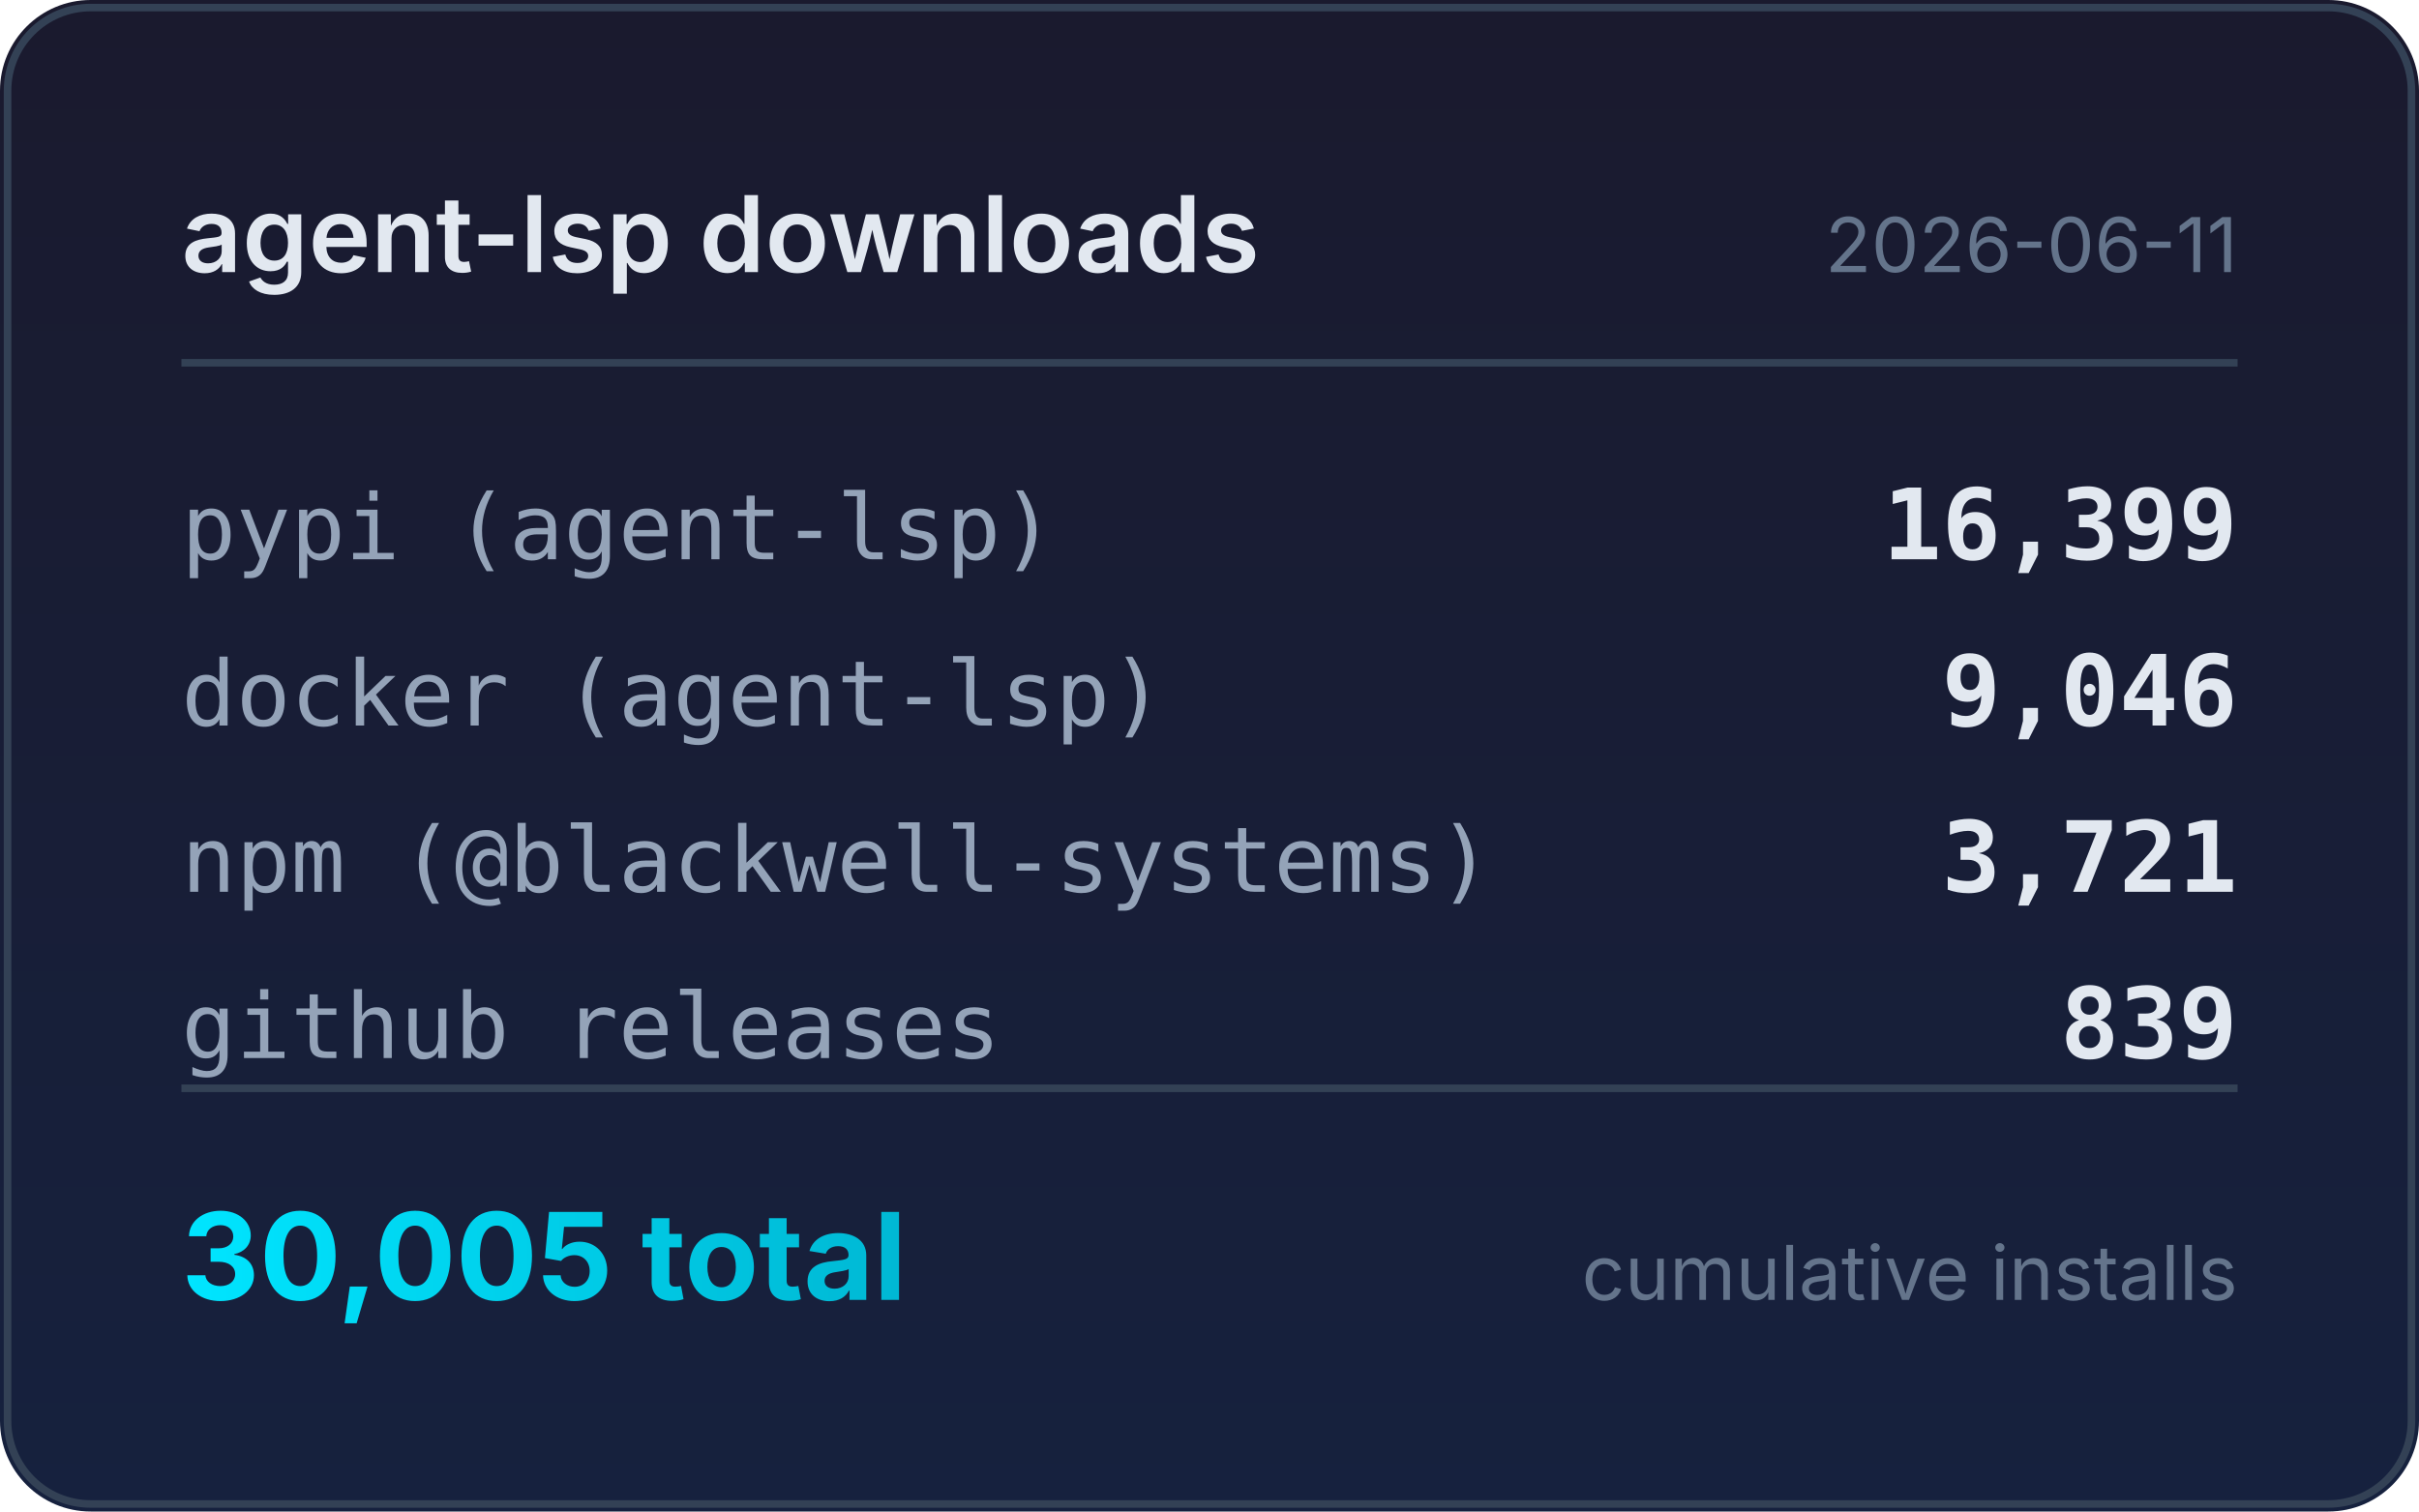
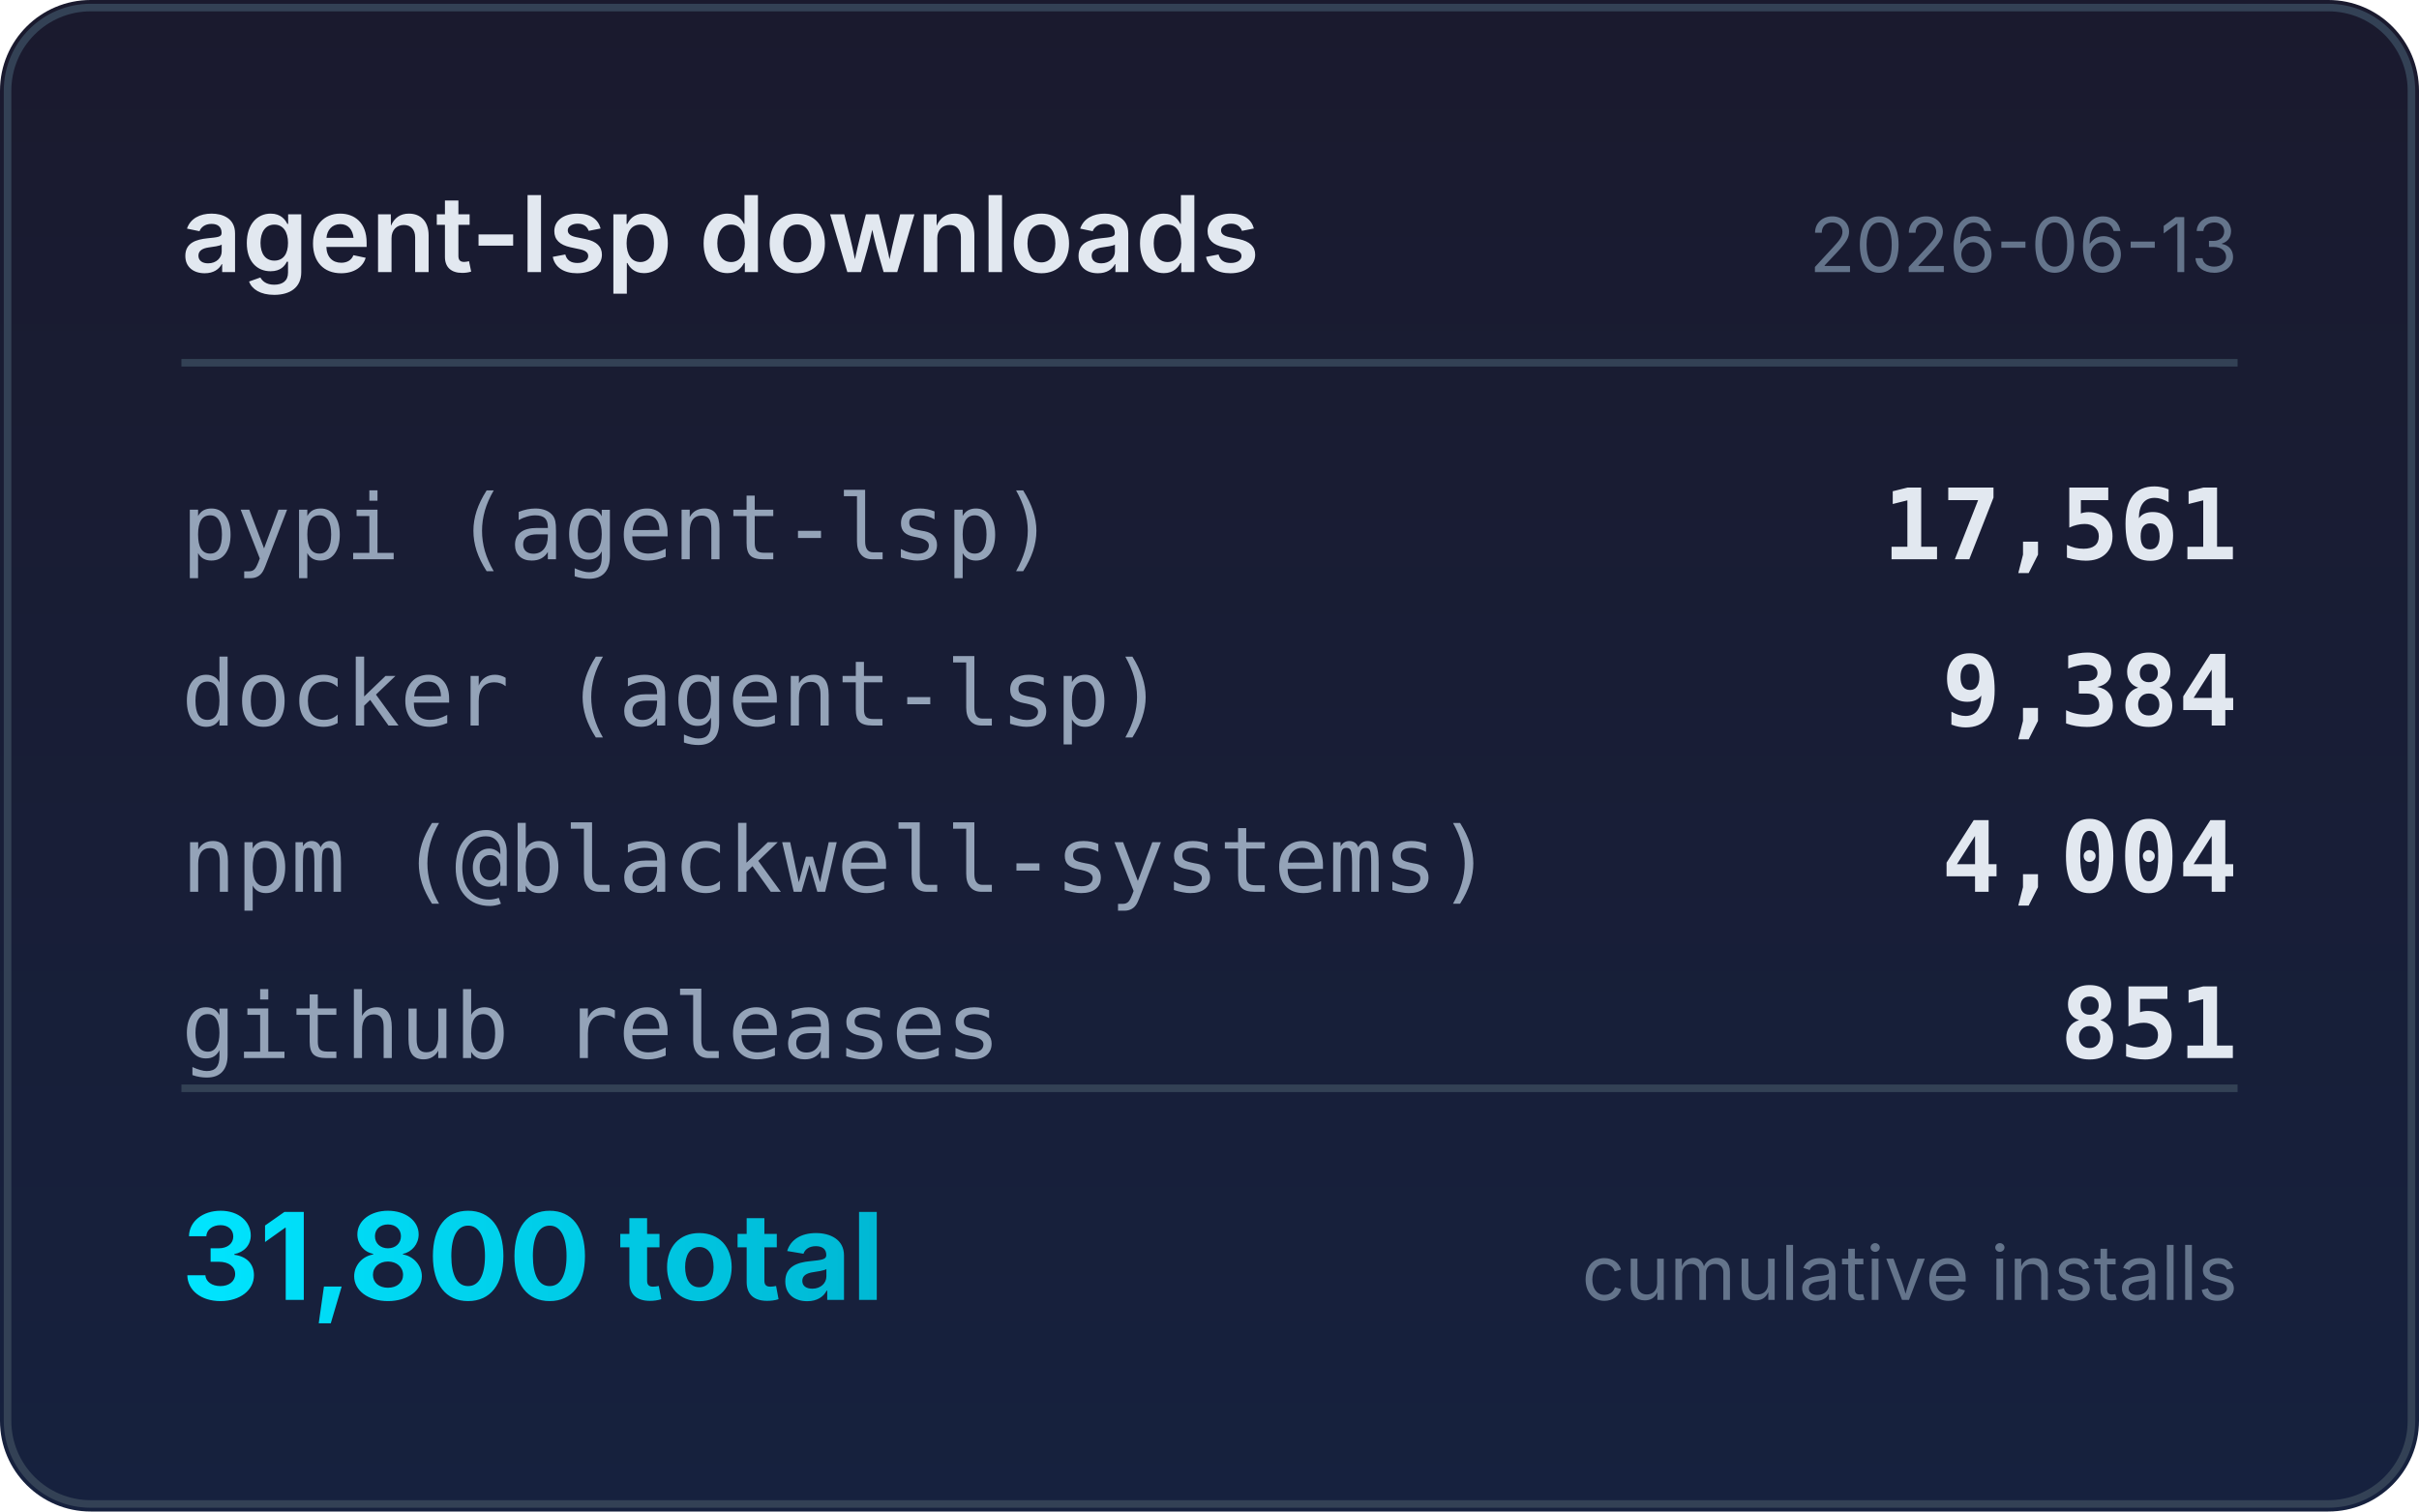
<svg xmlns="http://www.w3.org/2000/svg" width="320" height="200" viewBox="0 0 320 200">
  <defs>
    <linearGradient id="bg" x1="0" y1="0" x2="0" y2="1">
      <stop offset="0%" stop-color="#1a1a2e" />
      <stop offset="100%" stop-color="#16213e" />
    </linearGradient>
    <linearGradient id="accent" x1="0" y1="0" x2="1" y2="0">
      <stop offset="0%" stop-color="#00e5ff" />
      <stop offset="100%" stop-color="#00b8d4" />
    </linearGradient>
  </defs>
  <rect width="320" height="200" rx="12" fill="url(#bg)" />
  <rect x="1" y="1" width="318" height="198" rx="11" fill="none" stroke="#334155" stroke-width="1" />
  <text x="24" y="36" fill="#e2e8f0" font-family="system-ui,-apple-system,sans-serif" font-size="14" font-weight="600">agent-lsp downloads</text>
-   <text x="296" y="36" fill="#64748b" font-family="system-ui,-apple-system,sans-serif" font-size="10" text-anchor="end">2026-06-11</text>
+   <text x="296" y="36" fill="#64748b" font-family="system-ui,-apple-system,sans-serif" font-size="10" text-anchor="end">2026-06-13</text>
  <line x1="24" y1="48" x2="296" y2="48" stroke="#334155" stroke-width="1" />
  <text x="24" y="74" fill="#94a3b8" font-family="ui-monospace,monospace" font-size="12">pypi (agent-lsp)</text>
-   <text x="296" y="74" fill="#e2e8f0" font-family="ui-monospace,monospace" font-size="13" font-weight="600" text-anchor="end">16,399</text>
+   <text x="296" y="74" fill="#e2e8f0" font-family="ui-monospace,monospace" font-size="13" font-weight="600" text-anchor="end">17,561</text>
  <text x="24" y="96" fill="#94a3b8" font-family="ui-monospace,monospace" font-size="12">docker (agent-lsp)</text>
-   <text x="296" y="96" fill="#e2e8f0" font-family="ui-monospace,monospace" font-size="13" font-weight="600" text-anchor="end">9,046</text>
+   <text x="296" y="96" fill="#e2e8f0" font-family="ui-monospace,monospace" font-size="13" font-weight="600" text-anchor="end">9,384</text>
  <text x="24" y="118" fill="#94a3b8" font-family="ui-monospace,monospace" font-size="12">npm (@blackwell-systems)</text>
-   <text x="296" y="118" fill="#e2e8f0" font-family="ui-monospace,monospace" font-size="13" font-weight="600" text-anchor="end">3,721</text>
+   <text x="296" y="118" fill="#e2e8f0" font-family="ui-monospace,monospace" font-size="13" font-weight="600" text-anchor="end">4,004</text>
  <text x="24" y="140" fill="#94a3b8" font-family="ui-monospace,monospace" font-size="12">github releases</text>
-   <text x="296" y="140" fill="#e2e8f0" font-family="ui-monospace,monospace" font-size="13" font-weight="600" text-anchor="end">839</text>
+   <text x="296" y="140" fill="#e2e8f0" font-family="ui-monospace,monospace" font-size="13" font-weight="600" text-anchor="end">851</text>
  <line x1="24" y1="144" x2="296" y2="144" stroke="#334155" stroke-width="1" />
-   <text x="24" y="172" fill="url(#accent)" font-family="system-ui,-apple-system,sans-serif" font-size="16" font-weight="700">30,005 total</text>
+   <text x="24" y="172" fill="url(#accent)" font-family="system-ui,-apple-system,sans-serif" font-size="16" font-weight="700">31,800 total</text>
  <text x="296" y="172" fill="#64748b" font-family="system-ui,-apple-system,sans-serif" font-size="10" text-anchor="end">cumulative installs</text>
</svg>
